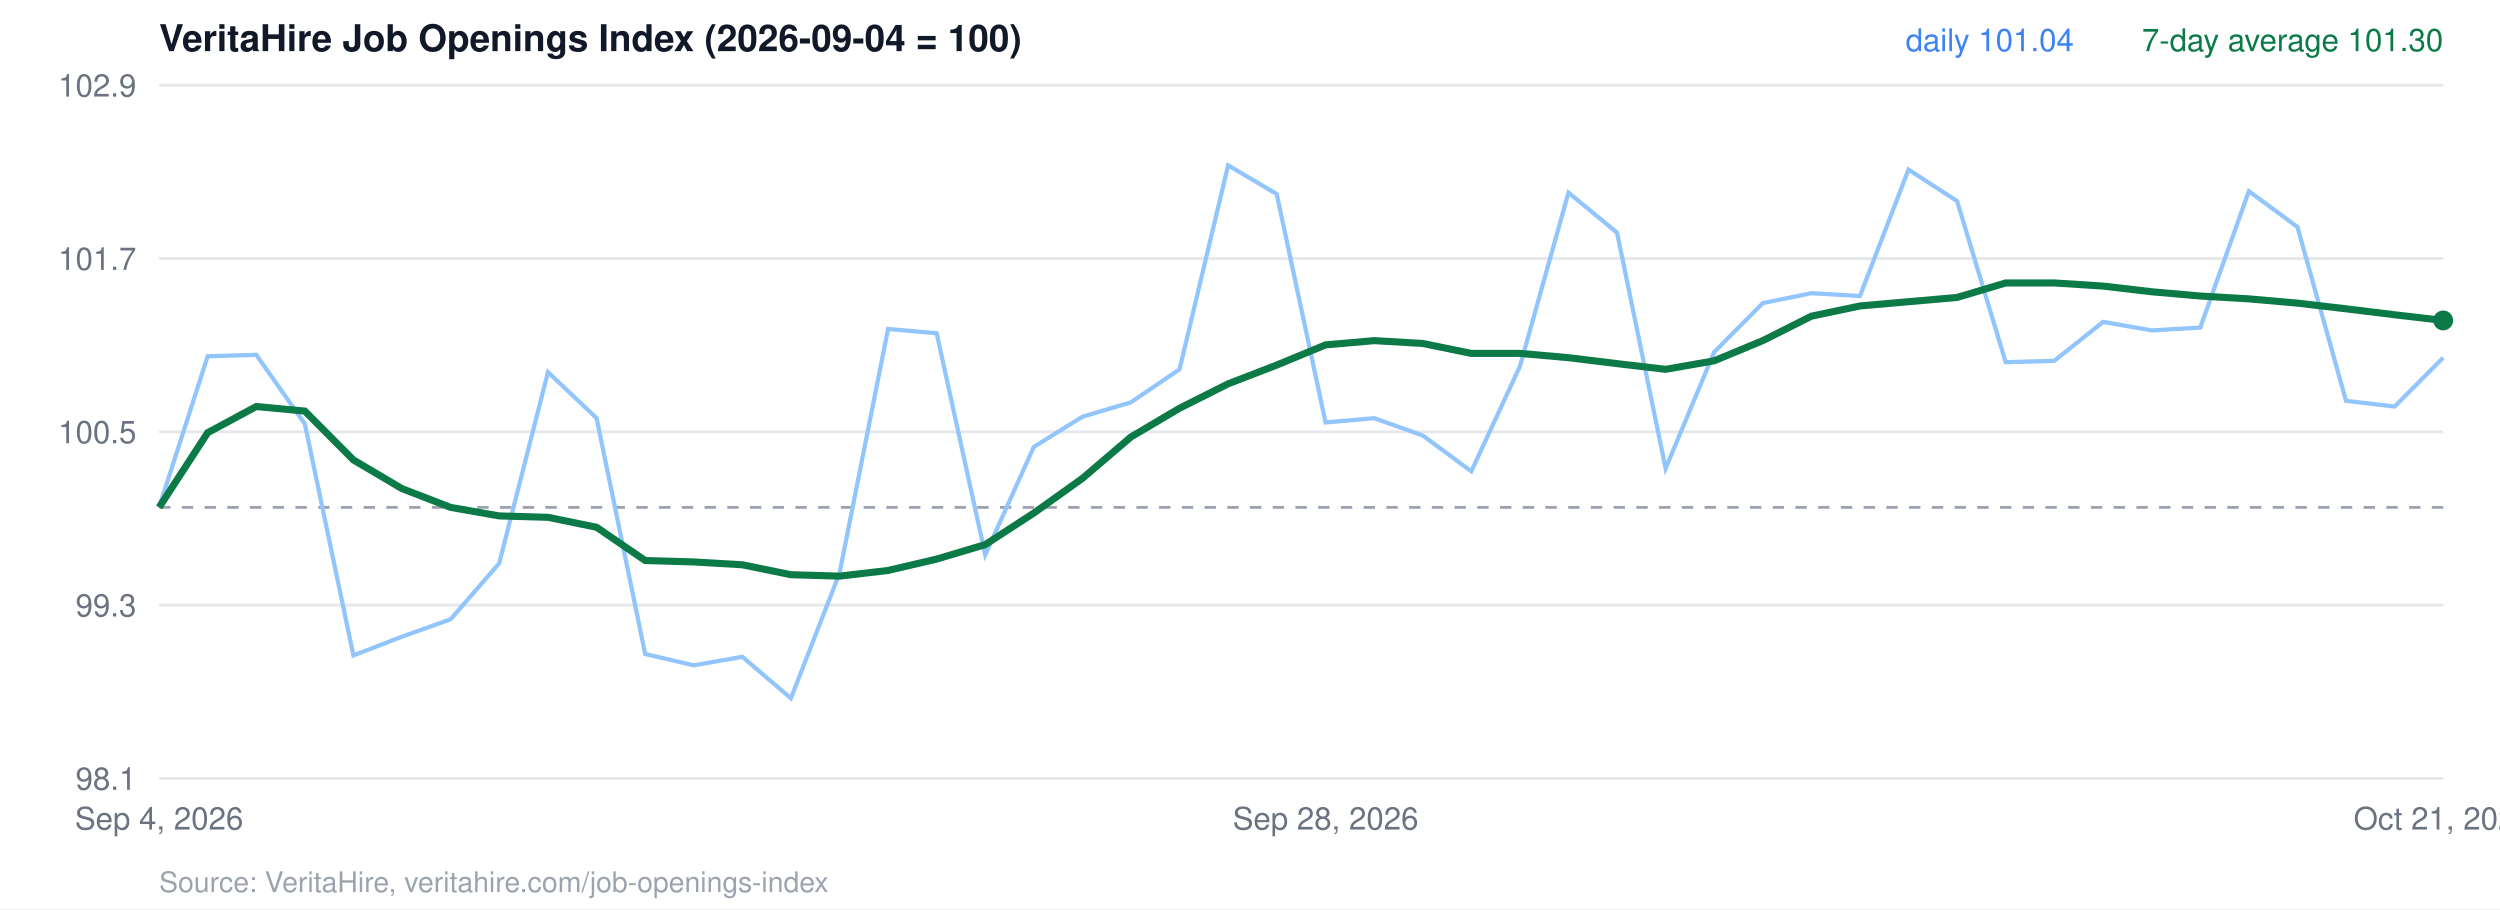
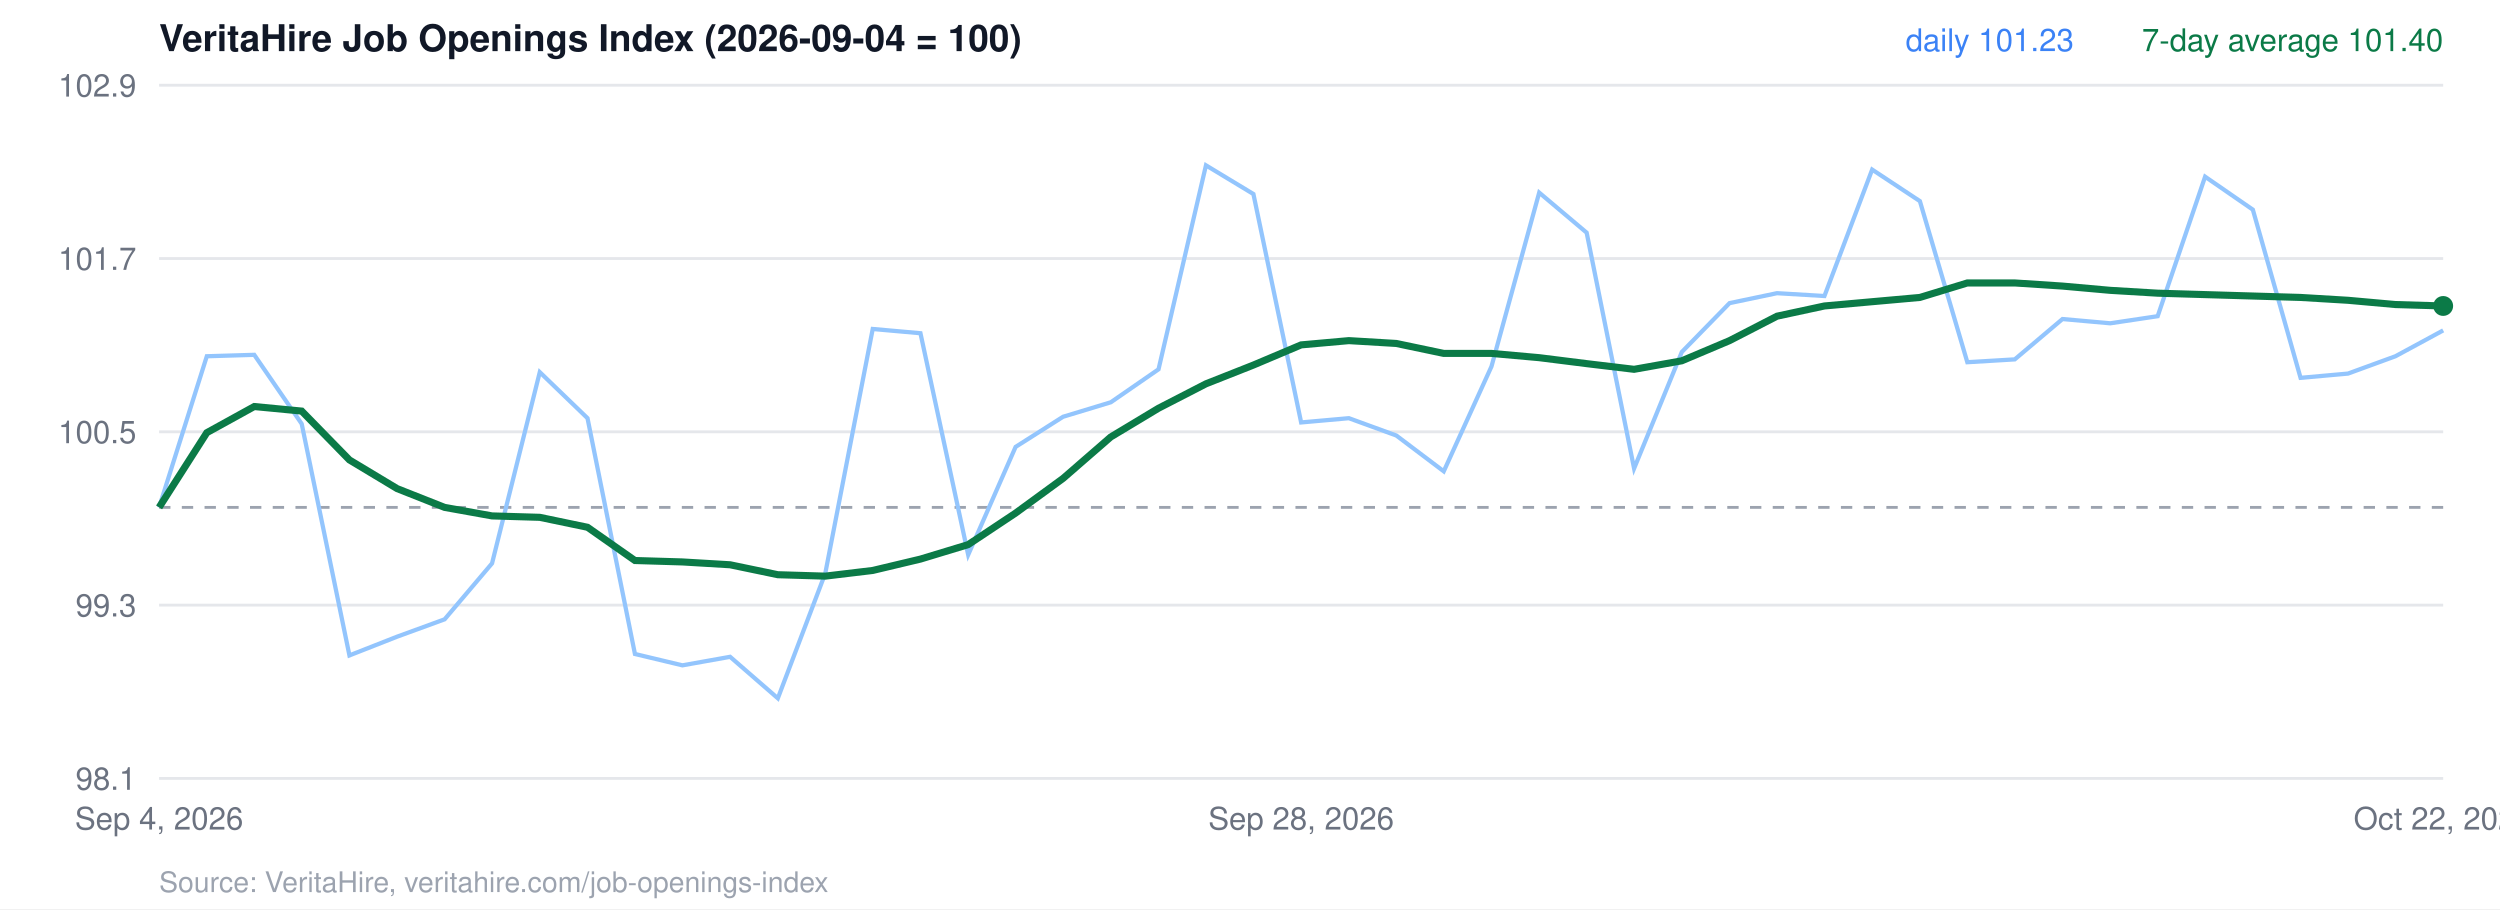
<svg xmlns="http://www.w3.org/2000/svg" viewBox="0 0 880 320" width="880" height="320" font-family="Helvetica, Arial, sans-serif">
  <rect width="880" height="320" fill="#ffffff" />
  <text x="56" y="18" font-size="13" font-weight="700" fill="#111827">VeritaHire Job Openings Index (2026-09-04 = 100)</text>
  <line x1="56" x2="860" y1="274.0" y2="274.0" stroke="#e5e7eb" />
  <text x="48" y="278.0" text-anchor="end" font-size="11" fill="#6b7280">98.1</text>
  <line x1="56" x2="860" y1="213.0" y2="213.0" stroke="#e5e7eb" />
  <text x="48" y="217.0" text-anchor="end" font-size="11" fill="#6b7280">99.3</text>
  <line x1="56" x2="860" y1="152.0" y2="152.0" stroke="#e5e7eb" />
  <text x="48" y="156.0" text-anchor="end" font-size="11" fill="#6b7280">100.5</text>
  <line x1="56" x2="860" y1="91.0" y2="91.0" stroke="#e5e7eb" />
  <text x="48" y="95.0" text-anchor="end" font-size="11" fill="#6b7280">101.7</text>
  <line x1="56" x2="860" y1="30.0" y2="30.0" stroke="#e5e7eb" />
  <text x="48" y="34.0" text-anchor="end" font-size="11" fill="#6b7280">102.9</text>
  <line x1="56" x2="860" y1="178.6" y2="178.6" stroke="#9ca3af" stroke-dasharray="4 4" />
-   <polyline points="56.0,178.6 73.1,125.4 90.2,124.9 107.3,149.2 124.4,230.7 141.5,224.1 158.6,218.0 175.7,198.3 192.9,131.0 210.0,147.2 227.1,230.2 244.2,234.2 261.3,231.2 278.4,245.8 295.5,201.8 312.6,115.8 329.7,117.3 346.8,195.3 363.9,157.3 381.0,146.7 398.1,141.6 415.2,130.0 432.3,58.2 449.4,68.3 466.6,148.7 483.7,147.2 500.8,153.3 517.9,165.9 535.0,129.0 552.1,67.8 569.2,81.9 586.3,164.9 603.4,123.9 620.5,106.7 637.6,103.2 654.7,104.2 671.8,59.7 688.9,70.8 706.0,127.5 723.1,127.0 740.3,113.3 757.4,116.3 774.5,115.3 791.6,67.3 808.7,79.9 825.8,141.1 842.9,143.1 860.0,125.9" fill="none" stroke="#93c5fd" stroke-width="1.5" />
-   <polyline points="56.0,178.6 73.1,152.3 90.2,143.1 107.3,144.7 124.4,161.9 141.5,172.0 158.6,178.6 175.7,181.6 192.9,182.1 210.0,185.6 227.1,197.3 244.2,197.8 261.3,198.8 278.4,202.3 295.5,202.8 312.6,200.8 329.7,196.8 346.8,191.7 363.9,180.6 381.0,168.4 398.1,153.8 415.2,143.7 432.3,135.1 449.4,128.5 466.6,121.4 483.7,119.9 500.8,120.9 517.9,124.4 535.0,124.4 552.1,125.9 569.2,128.0 586.3,130.0 603.4,127.0 620.5,119.9 637.6,111.3 654.7,107.7 671.8,106.2 688.9,104.7 706.0,99.6 723.1,99.6 740.3,100.7 757.4,102.7 774.5,104.2 791.6,105.2 808.7,106.7 825.8,108.7 842.9,110.8 860.0,112.8" fill="none" stroke="#0b7a47" stroke-width="2.5" />
-   <circle cx="860.0" cy="112.8" r="3.5" fill="#0b7a47" />
-   <text x="860" y="18" text-anchor="end" font-size="11" fill="#0b7a47">7-day average 101.30</text>
-   <text x="730" y="18" text-anchor="end" font-size="11" fill="#3b82f6">daily 101.04</text>
+   <polyline points="56.0,178.6 72.8,125.4 89.5,124.9 106.2,149.2 123.0,230.7 139.8,224.1 156.5,218.0 173.2,198.3 190.0,131.0 206.8,147.2 223.5,230.2 240.2,234.2 257.0,231.2 273.8,245.8 290.5,201.8 307.2,115.8 324.0,117.3 340.8,195.3 357.5,157.3 374.2,146.7 391.0,141.6 407.8,130.0 424.5,58.2 441.2,68.3 458.0,148.7 474.8,147.2 491.5,153.3 508.2,165.9 525.0,129.0 541.8,67.8 558.5,81.9 575.2,164.9 592.0,123.9 608.8,106.7 625.5,103.2 642.2,104.2 659.0,59.7 675.8,70.8 692.5,127.5 709.2,126.5 726.0,112.3 742.8,113.8 759.5,111.3 776.2,62.2 793.0,73.8 809.8,133.0 826.5,131.5 843.2,125.4 860.0,116.3" fill="none" stroke="#93c5fd" stroke-width="1.5" />
+   <polyline points="56.0,178.6 72.8,152.3 89.5,143.1 106.2,144.7 123.0,161.9 139.8,172.0 156.5,178.6 173.2,181.6 190.0,182.1 206.8,185.6 223.5,197.3 240.2,197.8 257.0,198.8 273.8,202.3 290.5,202.8 307.2,200.8 324.0,196.8 340.8,191.7 357.5,180.6 374.2,168.4 391.0,153.8 407.8,143.7 424.5,135.1 441.2,128.5 458.0,121.4 474.8,119.9 491.5,120.9 508.2,124.4 525.0,124.4 541.8,125.9 558.5,128.0 575.2,130.0 592.0,127.0 608.8,119.9 625.5,111.3 642.2,107.7 659.0,106.2 675.8,104.7 692.5,99.6 709.2,99.6 726.0,100.7 742.8,102.2 759.5,103.2 776.2,103.7 793.0,104.2 809.8,104.7 826.5,105.7 843.2,107.2 860.0,107.7" fill="none" stroke="#0b7a47" stroke-width="2.5" />
+   <circle cx="860.0" cy="107.7" r="3.5" fill="#0b7a47" />
+   <text x="860" y="18" text-anchor="end" font-size="11" fill="#0b7a47">7-day average 101.40</text>
+   <text x="730" y="18" text-anchor="end" font-size="11" fill="#3b82f6">daily 101.23</text>
  <text x="56.0" y="292" text-anchor="middle" font-size="11" fill="#6b7280">Sep 4, 2026</text>
-   <text x="466.6" y="292" text-anchor="middle" font-size="11" fill="#6b7280">Sep 28, 2026</text>
-   <text x="860.0" y="292" text-anchor="middle" font-size="11" fill="#6b7280">Oct 21, 2026</text>
+   <text x="458.0" y="292" text-anchor="middle" font-size="11" fill="#6b7280">Sep 28, 2026</text>
+   <text x="860.0" y="292" text-anchor="middle" font-size="11" fill="#6b7280">Oct 22, 2026</text>
  <text x="56" y="314" font-size="10" fill="#9ca3af">Source: VeritaHire, veritahire.com/job-openings-index</text>
</svg>
